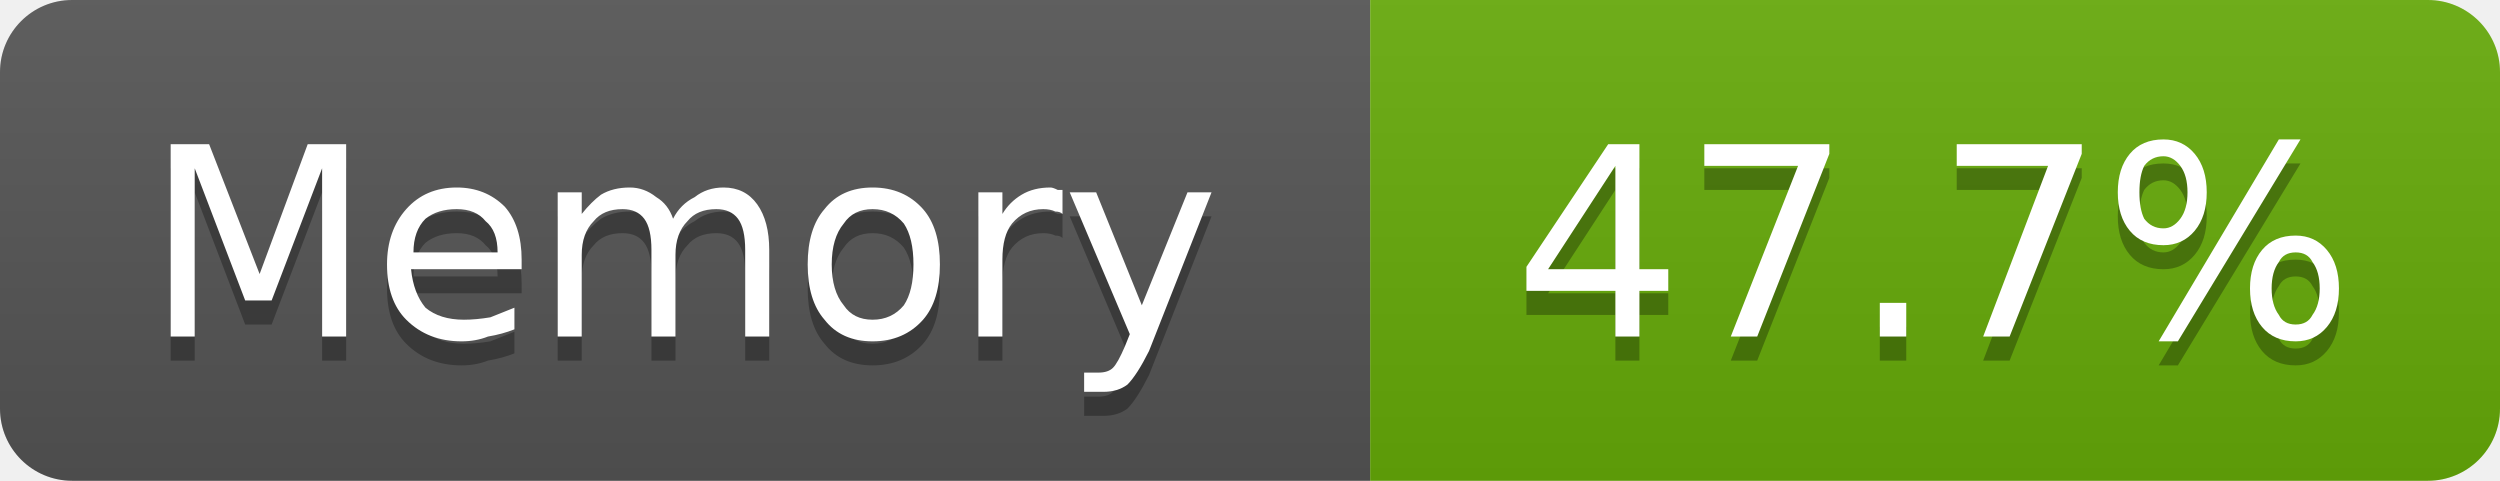
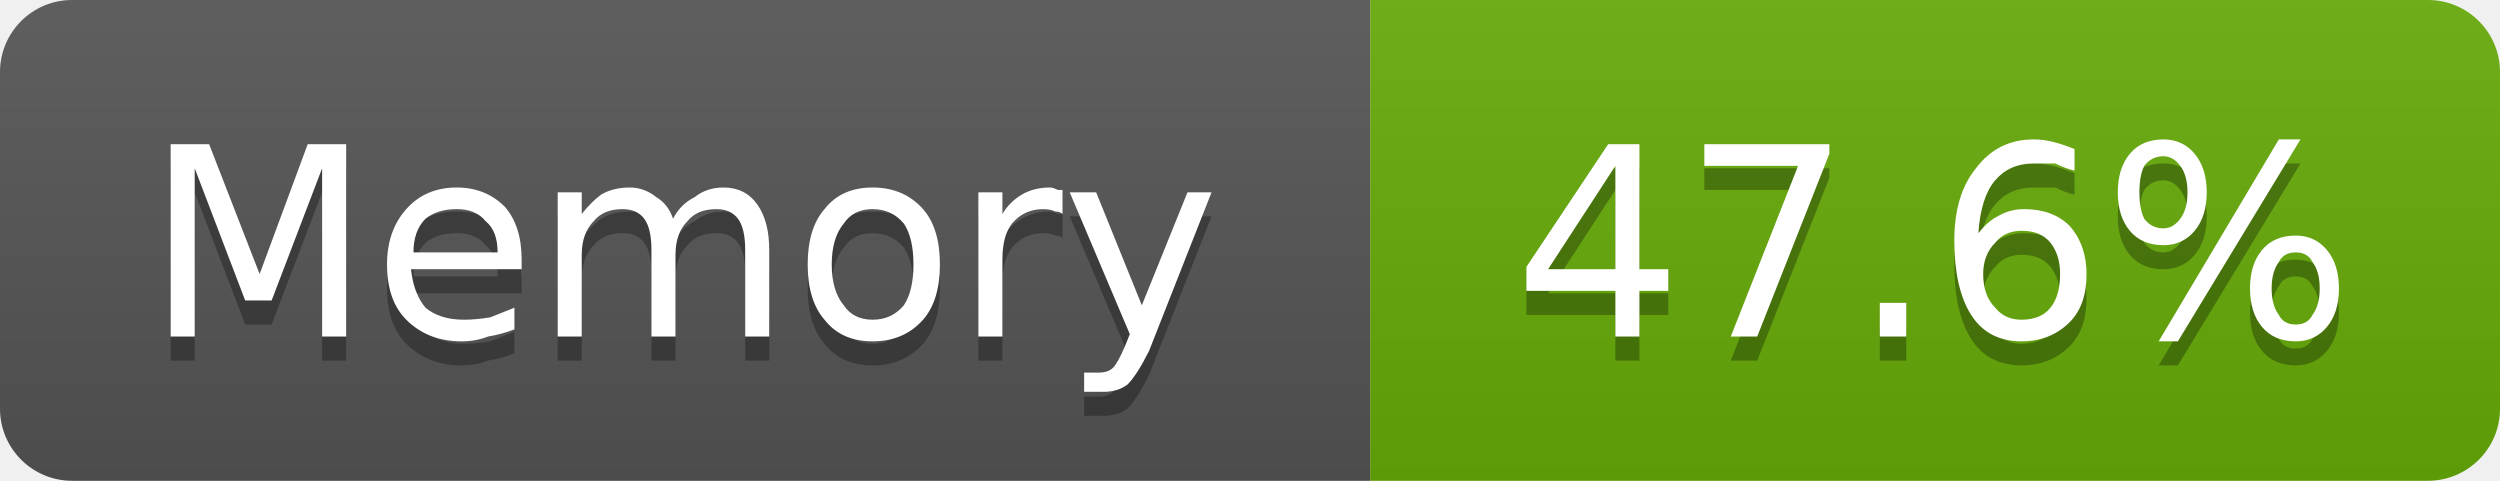
- <svg xmlns="http://www.w3.org/2000/svg" width="104" height="20" viewBox="0 0 104 20" role="img" aria-label="Memory: 47.7%">
+ <svg xmlns="http://www.w3.org/2000/svg" width="104" height="20" viewBox="0 0 104 20" role="img" aria-label="Memory: 47.6%">
  <linearGradient id="g-cluster_memory_usage" x2="0" y2="100%">
    <stop offset="0" stop-color="#bbb" stop-opacity=".1" />
    <stop offset="1" stop-opacity=".1" />
  </linearGradient>
  <clipPath id="r-cluster_memory_usage">
    <rect width="104" height="20" rx="3" fill="#fff" />
  </clipPath>
  <g clip-path="url(#r-cluster_memory_usage)">
    <rect width="57" height="20" fill="#555" />
    <rect x="57" width="47" height="20" fill="#67ac09" />
    <rect width="104" height="20" fill="url(#g-cluster_memory_usage)" />
    <path transform="translate(0 1)" fill="#010101" fill-opacity=".3" d="M7.1 6.0L8.7 6.0L10.8 11.4L12.8 6.0L14.4 6.0L14.4 14.0L13.4 14.0L13.4 7.0L11.3 12.5L10.2 12.5L8.1 7.0L8.1 14.0L7.1 14.0L7.1 6.0ZM21.7 10.8L21.7 11.2L17.1 11.2Q17.2 12.2 17.7 12.8Q18.3 13.3 19.3 13.3Q19.8 13.3 20.4 13.2Q20.9 13.0 21.4 12.8L21.4 13.7Q20.9 13.9 20.3 14.0Q19.8 14.2 19.2 14.2Q17.8 14.2 16.9 13.3Q16.1 12.5 16.1 11.0Q16.1 9.6 16.9 8.7Q17.7 7.8 19.0 7.8Q20.2 7.8 21.0 8.6Q21.7 9.4 21.7 10.8ZM20.7 10.5Q20.7 9.6 20.2 9.2Q19.8 8.7 19.0 8.7Q18.2 8.7 17.7 9.1Q17.2 9.6 17.2 10.5L20.7 10.5ZM28.0 9.1Q28.3 8.5 28.9 8.2Q29.4 7.8 30.1 7.8Q31.0 7.8 31.5 8.5Q32.0 9.2 32.0 10.4L32.0 14.0L31.0 14.0L31.0 10.4Q31.0 9.5 30.7 9.1Q30.4 8.7 29.8 8.7Q29.0 8.7 28.6 9.2Q28.1 9.7 28.1 10.6L28.1 14.0L27.1 14.0L27.1 10.4Q27.1 9.5 26.8 9.1Q26.5 8.7 25.9 8.7Q25.1 8.7 24.7 9.2Q24.2 9.7 24.2 10.6L24.2 14.0L23.2 14.0L23.2 8.0L24.2 8.0L24.2 8.9Q24.6 8.4 25.0 8.1Q25.5 7.8 26.2 7.8Q26.8 7.8 27.3 8.2Q27.8 8.5 28.0 9.1ZM36.3 8.7Q35.5 8.7 35.1 9.3Q34.6 9.9 34.6 11.0Q34.6 12.1 35.1 12.7Q35.5 13.3 36.3 13.3Q37.1 13.3 37.6 12.7Q38.0 12.1 38.0 11.0Q38.0 9.9 37.6 9.3Q37.1 8.7 36.3 8.7ZM36.3 7.8Q37.6 7.8 38.4 8.7Q39.1 9.5 39.1 11.0Q39.1 12.5 38.4 13.3Q37.6 14.2 36.3 14.2Q35.0 14.2 34.3 13.3Q33.6 12.5 33.6 11.0Q33.6 9.5 34.3 8.7Q35.0 7.8 36.3 7.8ZM44.2 8.9Q44.1 8.8 43.9 8.8Q43.7 8.7 43.4 8.7Q42.6 8.7 42.1 9.3Q41.7 9.8 41.7 10.8L41.7 14.0L40.7 14.0L40.7 8.0L41.7 8.0L41.7 8.9Q42.0 8.4 42.5 8.1Q43.0 7.8 43.7 7.8Q43.8 7.8 44.0 7.9Q44.1 7.9 44.2 7.9L44.2 8.9ZM47.8 14.6Q47.3 15.6 46.9 16.0Q46.5 16.3 45.9 16.3L45.1 16.3L45.1 15.5L45.7 15.5Q46.1 15.5 46.3 15.3Q46.5 15.1 46.8 14.4L47.0 13.9L44.5 8.0L45.6 8.0L47.5 12.7L49.4 8.0L50.4 8.0L47.8 14.6Z" />
    <path fill="#fff" d="M7.1 6.0L8.7 6.0L10.8 11.4L12.8 6.0L14.4 6.0L14.4 14.0L13.4 14.0L13.4 7.0L11.3 12.5L10.2 12.5L8.1 7.0L8.1 14.0L7.1 14.0L7.1 6.0ZM21.7 10.8L21.7 11.2L17.1 11.2Q17.2 12.2 17.7 12.8Q18.3 13.3 19.3 13.3Q19.8 13.3 20.4 13.2Q20.9 13.0 21.4 12.8L21.4 13.7Q20.9 13.9 20.3 14.0Q19.8 14.2 19.2 14.2Q17.8 14.2 16.9 13.3Q16.1 12.5 16.1 11.0Q16.1 9.6 16.9 8.7Q17.7 7.8 19.0 7.8Q20.2 7.8 21.0 8.6Q21.7 9.4 21.7 10.8ZM20.7 10.5Q20.7 9.6 20.2 9.2Q19.8 8.7 19.0 8.7Q18.2 8.7 17.7 9.1Q17.2 9.6 17.2 10.5L20.7 10.5ZM28.0 9.1Q28.3 8.5 28.9 8.2Q29.4 7.8 30.1 7.8Q31.0 7.8 31.5 8.5Q32.0 9.2 32.0 10.4L32.0 14.0L31.0 14.0L31.0 10.4Q31.0 9.5 30.7 9.1Q30.4 8.7 29.8 8.7Q29.0 8.7 28.6 9.2Q28.1 9.7 28.1 10.6L28.1 14.0L27.1 14.0L27.1 10.4Q27.1 9.5 26.8 9.1Q26.5 8.7 25.9 8.7Q25.1 8.7 24.7 9.2Q24.2 9.7 24.2 10.6L24.2 14.0L23.2 14.0L23.2 8.0L24.2 8.0L24.2 8.9Q24.6 8.4 25.0 8.1Q25.5 7.8 26.2 7.8Q26.8 7.8 27.3 8.2Q27.8 8.5 28.0 9.1ZM36.3 8.7Q35.5 8.7 35.1 9.3Q34.6 9.9 34.6 11.0Q34.6 12.1 35.1 12.7Q35.5 13.3 36.3 13.3Q37.1 13.3 37.6 12.7Q38.0 12.1 38.0 11.0Q38.0 9.9 37.6 9.3Q37.1 8.7 36.3 8.7ZM36.3 7.8Q37.6 7.8 38.4 8.7Q39.1 9.5 39.1 11.0Q39.1 12.5 38.4 13.3Q37.6 14.2 36.3 14.2Q35.0 14.2 34.3 13.3Q33.6 12.5 33.6 11.0Q33.6 9.5 34.3 8.7Q35.0 7.8 36.3 7.8ZM44.2 8.9Q44.1 8.8 43.9 8.8Q43.7 8.7 43.4 8.7Q42.6 8.7 42.1 9.3Q41.7 9.8 41.7 10.8L41.7 14.0L40.7 14.0L40.7 8.0L41.7 8.0L41.7 8.9Q42.0 8.4 42.5 8.1Q43.0 7.8 43.7 7.8Q43.8 7.8 44.0 7.9Q44.1 7.9 44.2 7.9L44.2 8.9ZM47.8 14.6Q47.3 15.6 46.9 16.0Q46.5 16.3 45.9 16.3L45.1 16.3L45.1 15.5L45.7 15.5Q46.1 15.5 46.3 15.3Q46.5 15.1 46.8 14.4L47.0 13.9L44.5 8.0L45.6 8.0L47.5 12.7L49.4 8.0L50.4 8.0L47.8 14.6Z" />
-     <path transform="translate(0 1)" fill="#010101" fill-opacity=".3" d="M67.2 6.9L64.4 11.2L67.2 11.2L67.2 6.9ZM66.9 6.0L68.2 6.0L68.2 11.2L69.4 11.2L69.4 12.1L68.2 12.1L68.2 14.0L67.2 14.0L67.2 12.1L63.5 12.1L63.5 11.1L66.9 6.0ZM70.9 6.0L76.1 6.0L76.1 6.4L73.1 14.0L72.0 14.0L74.8 6.9L70.9 6.9L70.9 6.0ZM78.2 12.6L79.3 12.6L79.3 14.0L78.2 14.0L78.2 12.6ZM81.4 6.0L86.6 6.0L86.6 6.4L83.6 14.0L82.5 14.0L85.2 6.9L81.4 6.9L81.4 6.0ZM95.5 10.5Q95.0 10.5 94.8 10.9Q94.5 11.3 94.5 12.0Q94.5 12.7 94.8 13.1Q95.0 13.5 95.5 13.5Q96.0 13.5 96.2 13.1Q96.5 12.7 96.5 12.0Q96.5 11.3 96.2 10.9Q96.0 10.5 95.5 10.5ZM95.5 9.8Q96.3 9.8 96.8 10.4Q97.3 11.0 97.3 12.0Q97.3 13.0 96.8 13.6Q96.3 14.2 95.5 14.2Q94.6 14.2 94.1 13.6Q93.6 13.0 93.6 12.0Q93.6 11.0 94.1 10.4Q94.6 9.8 95.5 9.8ZM90.0 6.5Q89.5 6.5 89.2 6.9Q89.0 7.3 89.0 8.0Q89.0 8.7 89.2 9.1Q89.5 9.5 90.0 9.5Q90.4 9.5 90.7 9.1Q91.0 8.7 91.0 8.0Q91.0 7.3 90.7 6.9Q90.4 6.5 90.0 6.5ZM94.8 5.8L95.7 5.8L90.6 14.2L89.8 14.2L94.8 5.8ZM90.0 5.8Q90.8 5.8 91.3 6.4Q91.8 7.0 91.8 8.0Q91.8 9.0 91.3 9.6Q90.8 10.2 90.0 10.2Q89.1 10.2 88.6 9.6Q88.1 9.0 88.1 8.0Q88.1 7.0 88.6 6.4Q89.1 5.8 90.0 5.8Z" />
-     <path fill="#fff" d="M67.2 6.9L64.4 11.2L67.2 11.2L67.2 6.9ZM66.9 6.0L68.2 6.0L68.2 11.2L69.4 11.2L69.4 12.1L68.2 12.1L68.2 14.0L67.2 14.0L67.2 12.1L63.5 12.1L63.5 11.1L66.9 6.0ZM70.9 6.0L76.1 6.0L76.1 6.4L73.1 14.0L72.0 14.0L74.8 6.9L70.9 6.9L70.9 6.0ZM78.2 12.6L79.3 12.6L79.3 14.0L78.2 14.0L78.2 12.6ZM81.4 6.0L86.6 6.0L86.6 6.4L83.6 14.0L82.5 14.0L85.2 6.9L81.4 6.9L81.4 6.0ZM95.5 10.5Q95.0 10.5 94.8 10.9Q94.5 11.3 94.5 12.0Q94.5 12.7 94.8 13.1Q95.0 13.5 95.5 13.5Q96.0 13.5 96.2 13.1Q96.5 12.7 96.5 12.0Q96.5 11.3 96.2 10.9Q96.0 10.5 95.5 10.5ZM95.5 9.8Q96.3 9.8 96.8 10.4Q97.3 11.0 97.3 12.0Q97.3 13.0 96.8 13.6Q96.3 14.2 95.5 14.2Q94.6 14.2 94.1 13.6Q93.6 13.0 93.6 12.0Q93.6 11.0 94.1 10.4Q94.6 9.8 95.5 9.8ZM90.0 6.5Q89.5 6.5 89.2 6.9Q89.0 7.3 89.0 8.0Q89.0 8.7 89.2 9.1Q89.5 9.5 90.0 9.5Q90.4 9.5 90.7 9.1Q91.0 8.7 91.0 8.0Q91.0 7.3 90.7 6.9Q90.4 6.5 90.0 6.5ZM94.8 5.8L95.7 5.8L90.6 14.2L89.8 14.2L94.8 5.8ZM90.0 5.8Q90.8 5.8 91.3 6.4Q91.8 7.0 91.8 8.0Q91.8 9.0 91.3 9.6Q90.8 10.2 90.0 10.2Q89.1 10.2 88.6 9.6Q88.1 9.0 88.1 8.0Q88.1 7.0 88.6 6.4Q89.1 5.8 90.0 5.8Z" />
+     <path transform="translate(0 1)" fill="#010101" fill-opacity=".3" d="M67.2 6.9L64.4 11.2L67.2 11.2L67.2 6.9ZM66.9 6.0L68.2 6.0L68.2 11.2L69.4 11.2L69.4 12.1L68.2 12.1L68.2 14.0L67.2 14.0L67.2 12.1L63.5 12.1L63.5 11.1L66.9 6.0ZM70.9 6.0L76.1 6.0L76.1 6.4L73.1 14.0L72.0 14.0L74.8 6.9L70.9 6.9L70.9 6.0ZM78.2 12.6L79.3 12.6L79.3 14.0L78.2 14.0L78.2 12.6ZM84.1 9.6Q83.4 9.6 83.0 10.1Q82.5 10.6 82.5 11.4Q82.5 12.3 83.0 12.8Q83.4 13.3 84.1 13.3Q84.9 13.3 85.3 12.8Q85.7 12.3 85.7 11.4Q85.7 10.6 85.3 10.1Q84.9 9.6 84.1 9.6ZM86.3 6.2L86.3 7.1Q85.9 7.0 85.5 6.8Q85.0 6.8 84.6 6.8Q83.6 6.8 83.0 7.5Q82.4 8.2 82.3 9.7Q82.7 9.2 83.1 9.0Q83.6 8.7 84.2 8.7Q85.4 8.7 86.1 9.4Q86.8 10.2 86.8 11.4Q86.8 12.7 86.1 13.4Q85.3 14.2 84.1 14.2Q82.7 14.2 82.0 13.1Q81.3 12.0 81.3 10.0Q81.3 8.1 82.2 7.0Q83.1 5.8 84.6 5.8Q85.0 5.8 85.4 5.9Q85.8 6.0 86.3 6.2ZM95.5 10.5Q95.0 10.5 94.8 10.9Q94.5 11.3 94.5 12.0Q94.5 12.7 94.8 13.1Q95.0 13.5 95.5 13.5Q96.0 13.5 96.2 13.1Q96.5 12.7 96.5 12.0Q96.5 11.3 96.2 10.9Q96.0 10.5 95.5 10.5ZM95.5 9.8Q96.3 9.8 96.8 10.4Q97.3 11.0 97.3 12.0Q97.3 13.0 96.8 13.6Q96.3 14.2 95.5 14.2Q94.6 14.2 94.1 13.6Q93.6 13.0 93.6 12.0Q93.6 11.0 94.1 10.4Q94.6 9.8 95.5 9.8ZM90.0 6.5Q89.5 6.5 89.2 6.9Q89.0 7.3 89.0 8.0Q89.0 8.7 89.2 9.1Q89.5 9.5 90.0 9.5Q90.4 9.5 90.7 9.1Q91.0 8.7 91.0 8.0Q91.0 7.3 90.7 6.9Q90.4 6.5 90.0 6.5ZM94.8 5.8L95.7 5.8L90.6 14.2L89.8 14.2L94.8 5.8ZM90.0 5.8Q90.8 5.8 91.3 6.4Q91.8 7.0 91.8 8.0Q91.8 9.0 91.3 9.6Q90.8 10.2 90.0 10.2Q89.1 10.2 88.6 9.6Q88.1 9.0 88.1 8.0Q88.1 7.0 88.6 6.4Q89.1 5.8 90.0 5.8Z" />
+     <path fill="#fff" d="M67.2 6.9L64.4 11.2L67.2 11.2L67.2 6.9ZM66.9 6.0L68.2 6.0L68.2 11.2L69.4 11.2L69.4 12.1L68.2 12.1L68.2 14.0L67.2 14.0L67.2 12.1L63.5 12.1L63.5 11.1L66.9 6.0ZM70.9 6.0L76.1 6.0L76.1 6.4L73.1 14.0L72.0 14.0L74.8 6.9L70.9 6.9L70.9 6.0ZM78.2 12.6L79.3 12.6L79.3 14.0L78.2 14.0L78.2 12.6ZM84.1 9.6Q83.4 9.6 83.0 10.1Q82.5 10.6 82.5 11.4Q82.5 12.3 83.0 12.8Q83.4 13.3 84.1 13.3Q84.9 13.3 85.3 12.8Q85.7 12.3 85.7 11.4Q85.7 10.6 85.3 10.1Q84.9 9.6 84.1 9.6ZM86.3 6.2L86.3 7.1Q85.9 7.0 85.5 6.8Q85.0 6.8 84.6 6.8Q83.6 6.8 83.0 7.5Q82.4 8.2 82.3 9.7Q82.7 9.2 83.1 9.0Q83.6 8.7 84.2 8.7Q85.4 8.7 86.1 9.4Q86.8 10.2 86.8 11.4Q86.8 12.7 86.1 13.4Q85.3 14.2 84.1 14.2Q82.7 14.2 82.0 13.1Q81.3 12.0 81.3 10.0Q81.3 8.1 82.2 7.0Q83.1 5.8 84.6 5.8Q85.0 5.8 85.4 5.9Q85.8 6.0 86.3 6.2ZM95.5 10.5Q95.0 10.5 94.8 10.9Q94.5 11.3 94.5 12.0Q94.5 12.7 94.8 13.1Q95.0 13.5 95.5 13.5Q96.0 13.5 96.2 13.1Q96.5 12.7 96.5 12.0Q96.5 11.3 96.2 10.9Q96.0 10.5 95.5 10.5ZM95.5 9.8Q96.3 9.8 96.8 10.4Q97.3 11.0 97.3 12.0Q97.3 13.0 96.8 13.6Q96.3 14.2 95.5 14.2Q94.6 14.2 94.1 13.6Q93.6 13.0 93.6 12.0Q93.6 11.0 94.1 10.4Q94.6 9.8 95.5 9.8ZM90.0 6.5Q89.5 6.5 89.2 6.9Q89.0 7.3 89.0 8.0Q89.0 8.7 89.2 9.1Q89.5 9.5 90.0 9.5Q90.4 9.5 90.7 9.1Q91.0 8.7 91.0 8.0Q91.0 7.3 90.7 6.9Q90.4 6.5 90.0 6.5ZM94.8 5.8L95.7 5.8L90.6 14.2L89.8 14.2L94.8 5.8ZM90.0 5.8Q90.8 5.8 91.3 6.4Q91.8 7.0 91.8 8.0Q91.8 9.0 91.3 9.6Q90.8 10.2 90.0 10.2Q89.1 10.2 88.6 9.6Q88.1 9.0 88.1 8.0Q88.1 7.0 88.6 6.4Q89.1 5.8 90.0 5.8Z" />
  </g>
</svg>
